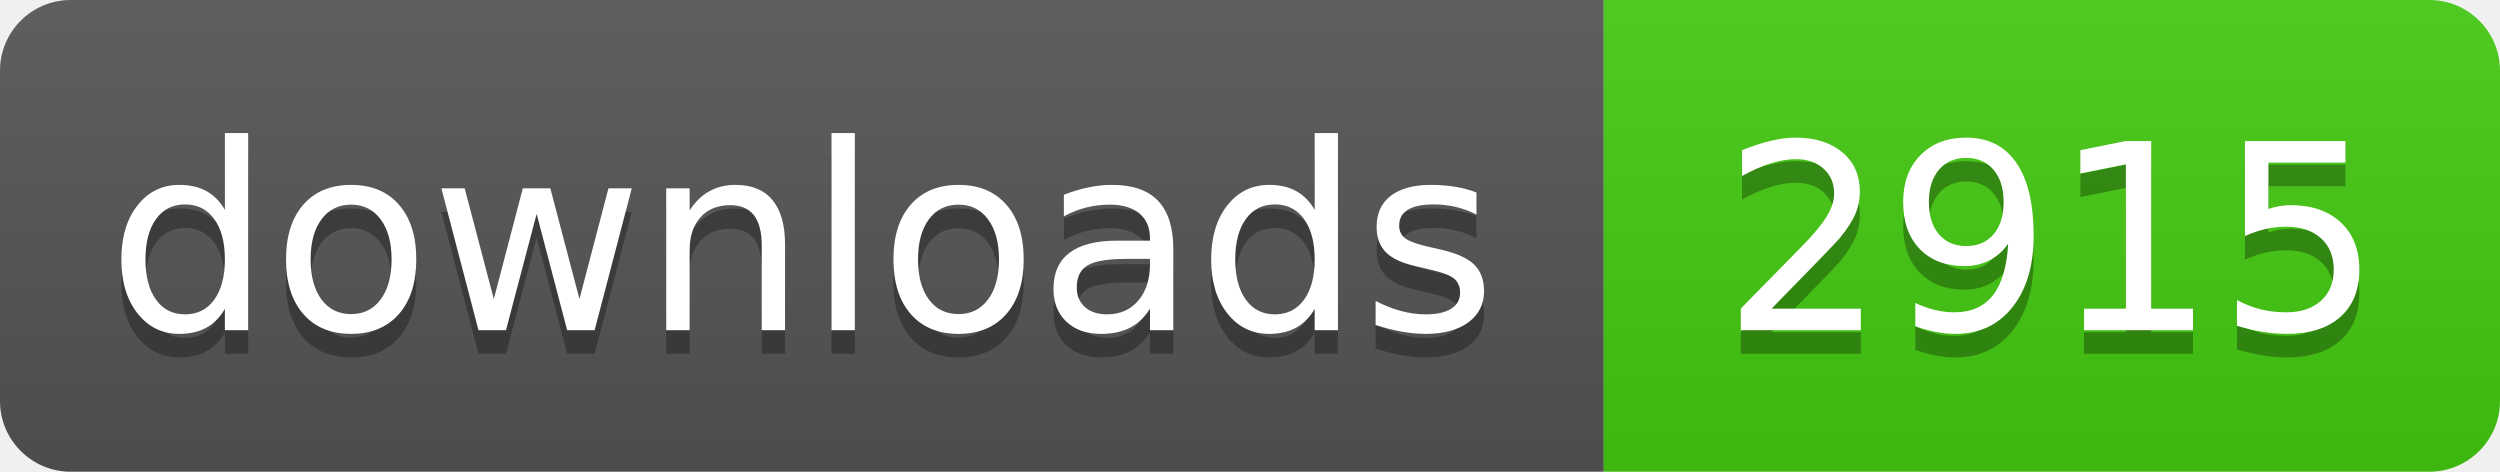
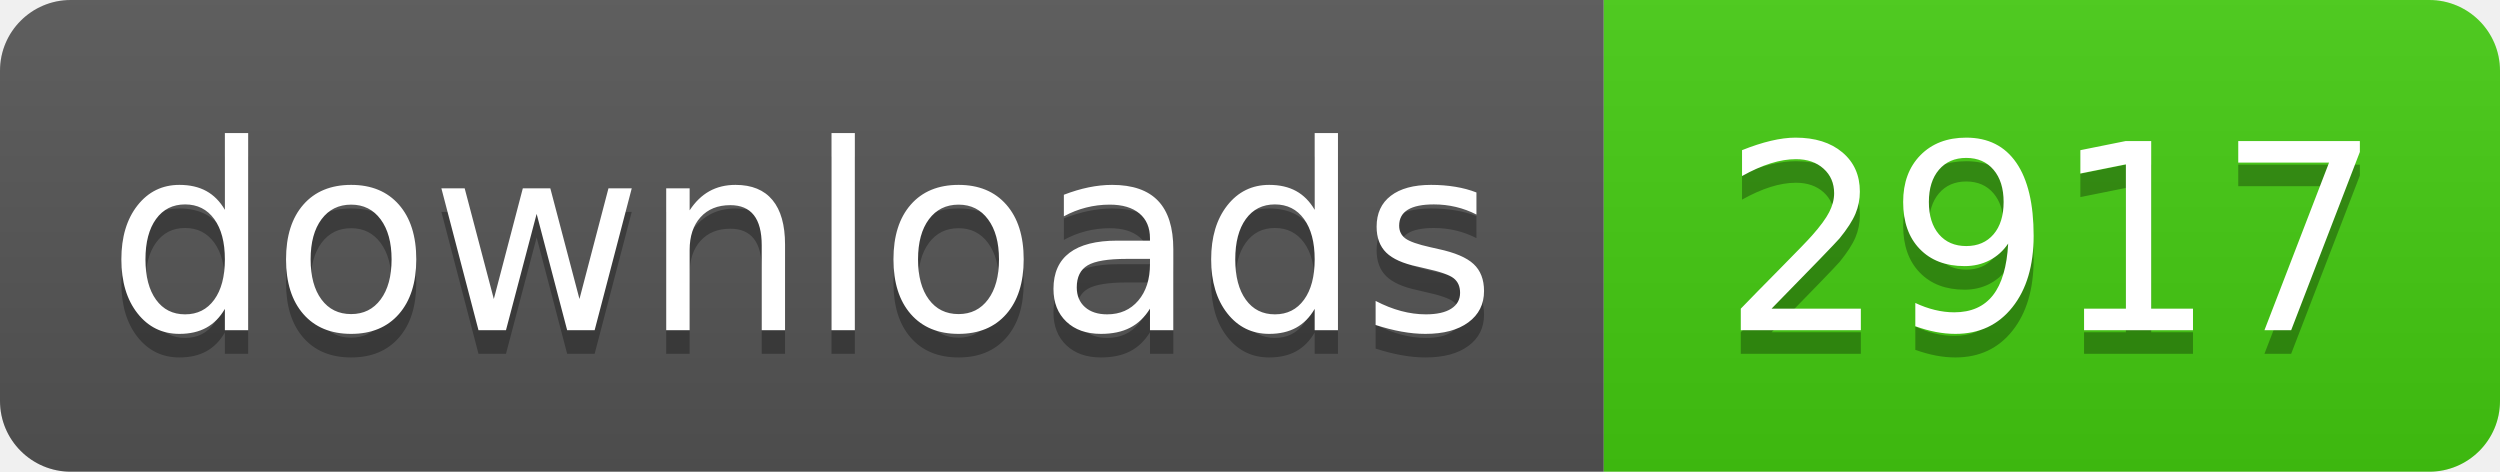
- <svg xmlns="http://www.w3.org/2000/svg" width="106" height="20" role="img" aria-label="downloads: 2915">
+ <svg xmlns="http://www.w3.org/2000/svg" width="106" height="20" role="img" aria-label="downloads: 2917">
  <linearGradient id="s" x2="0" y2="100%">
    <stop offset="0" stop-color="#bbb" stop-opacity=".1" />
    <stop offset="1" stop-opacity=".1" />
  </linearGradient>
  <clipPath id="r">
    <rect width="106" height="20" rx="3" fill="#fff" />
  </clipPath>
  <g clip-path="url(#r)">
    <rect width="68" height="20" fill="#555" />
    <rect x="68" width="38" height="20" fill="#4c1" />
    <rect width="106" height="20" fill="url(#s)" />
  </g>
  <g fill="#fff" text-anchor="middle" font-family="Verdana,Geneva,DejaVu Sans,sans-serif" text-rendering="geometricPrecision" font-size="110">
    <text aria-hidden="true" x="340" y="150" fill="#010101" fill-opacity=".3" transform="scale(.1)" textLength="560">downloads</text>
    <text x="340" y="140" transform="scale(.1)" fill="#fff" textLength="560">downloads</text>
-     <text aria-hidden="true" x="870" y="150" fill="#010101" fill-opacity=".3" transform="scale(.1)" textLength="260">2915</text>
-     <text x="870" y="140" transform="scale(.1)" fill="#fff" textLength="260">2915</text>
+     <text aria-hidden="true" x="870" y="150" fill="#010101" fill-opacity=".3" transform="scale(.1)" textLength="260">2917</text>
+     <text x="870" y="140" transform="scale(.1)" fill="#fff" textLength="260">2917</text>
  </g>
</svg>
